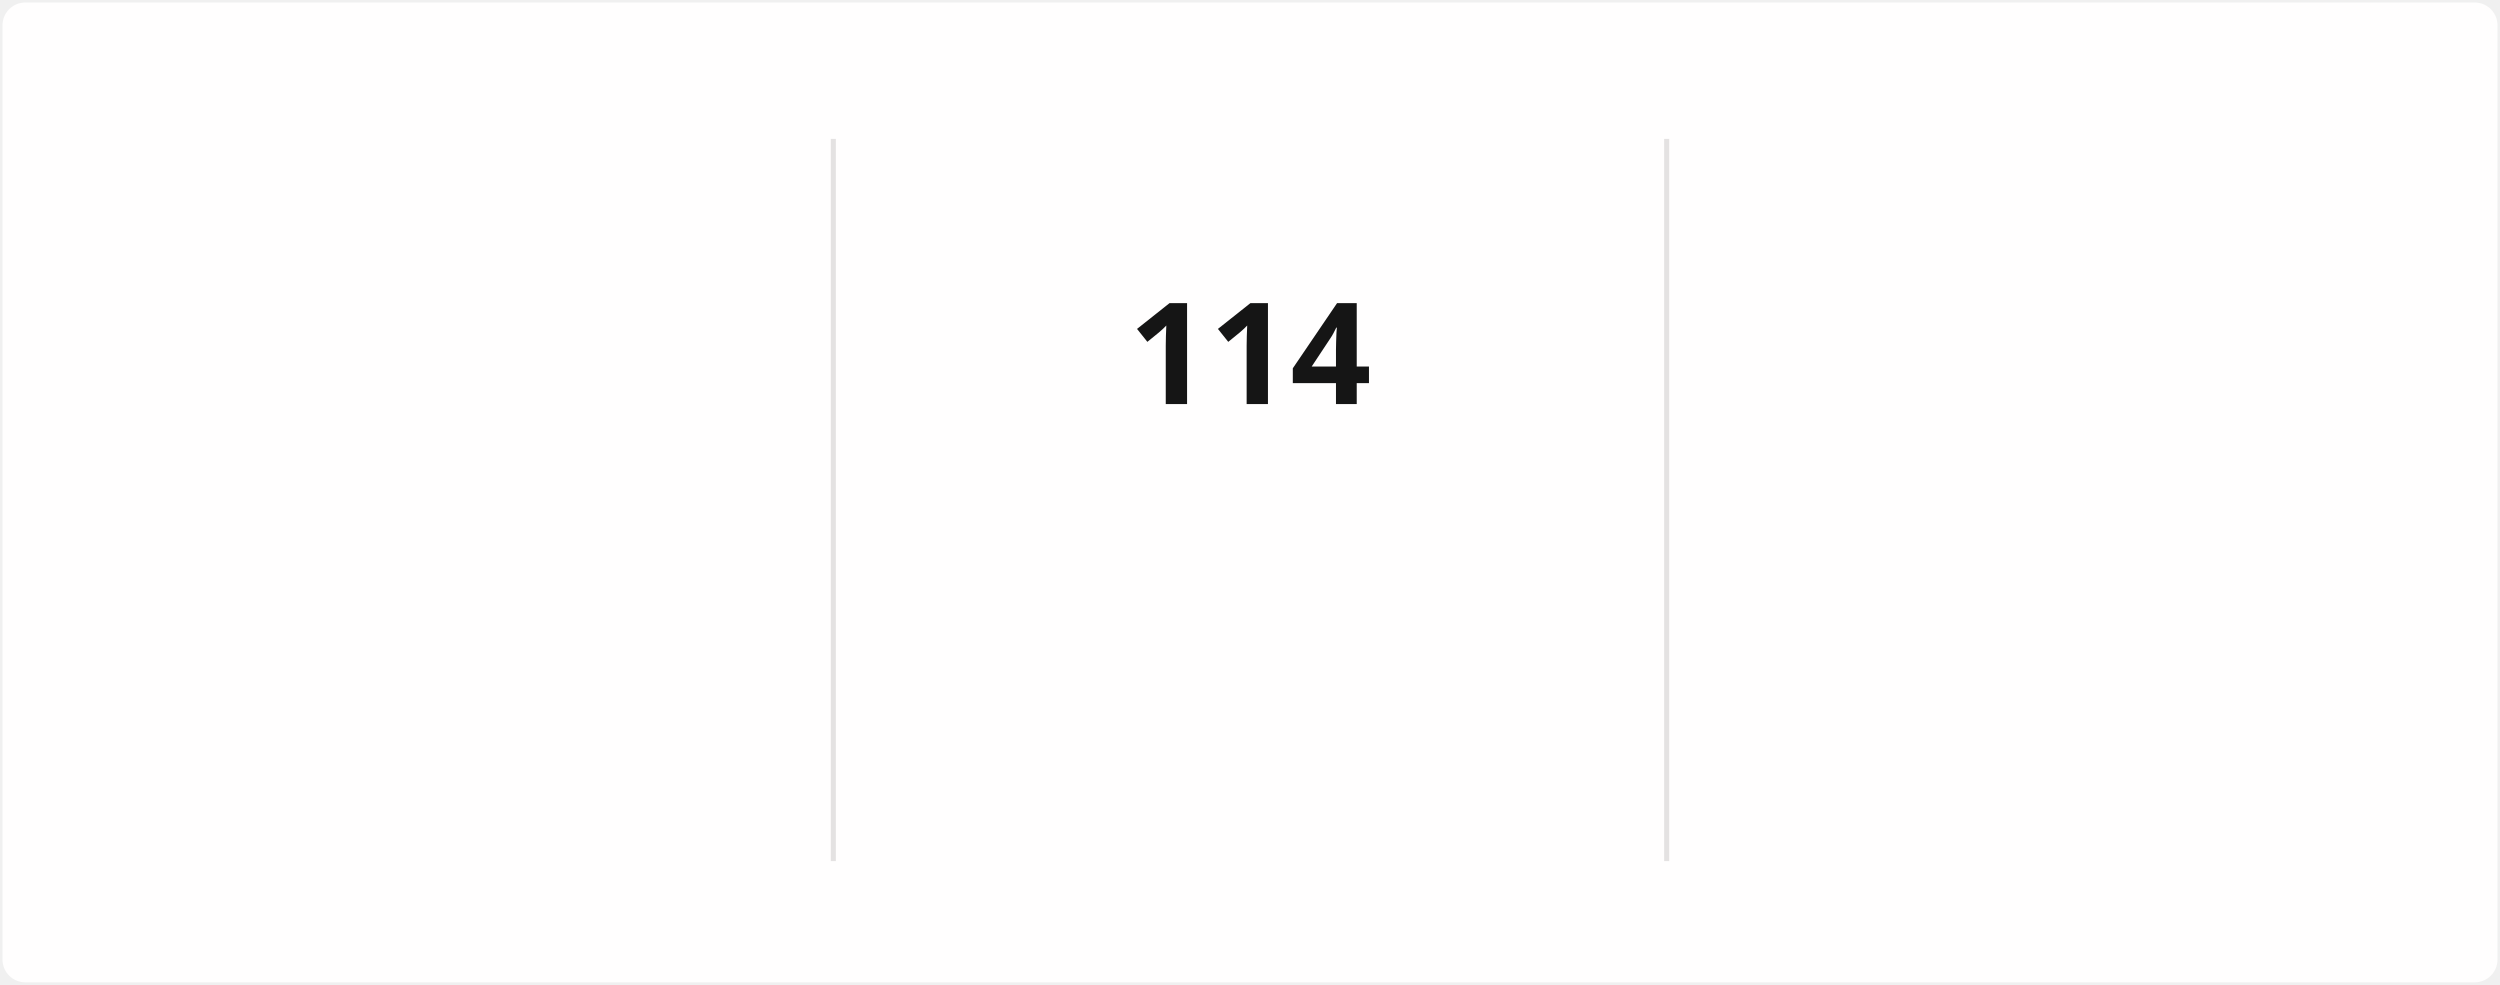
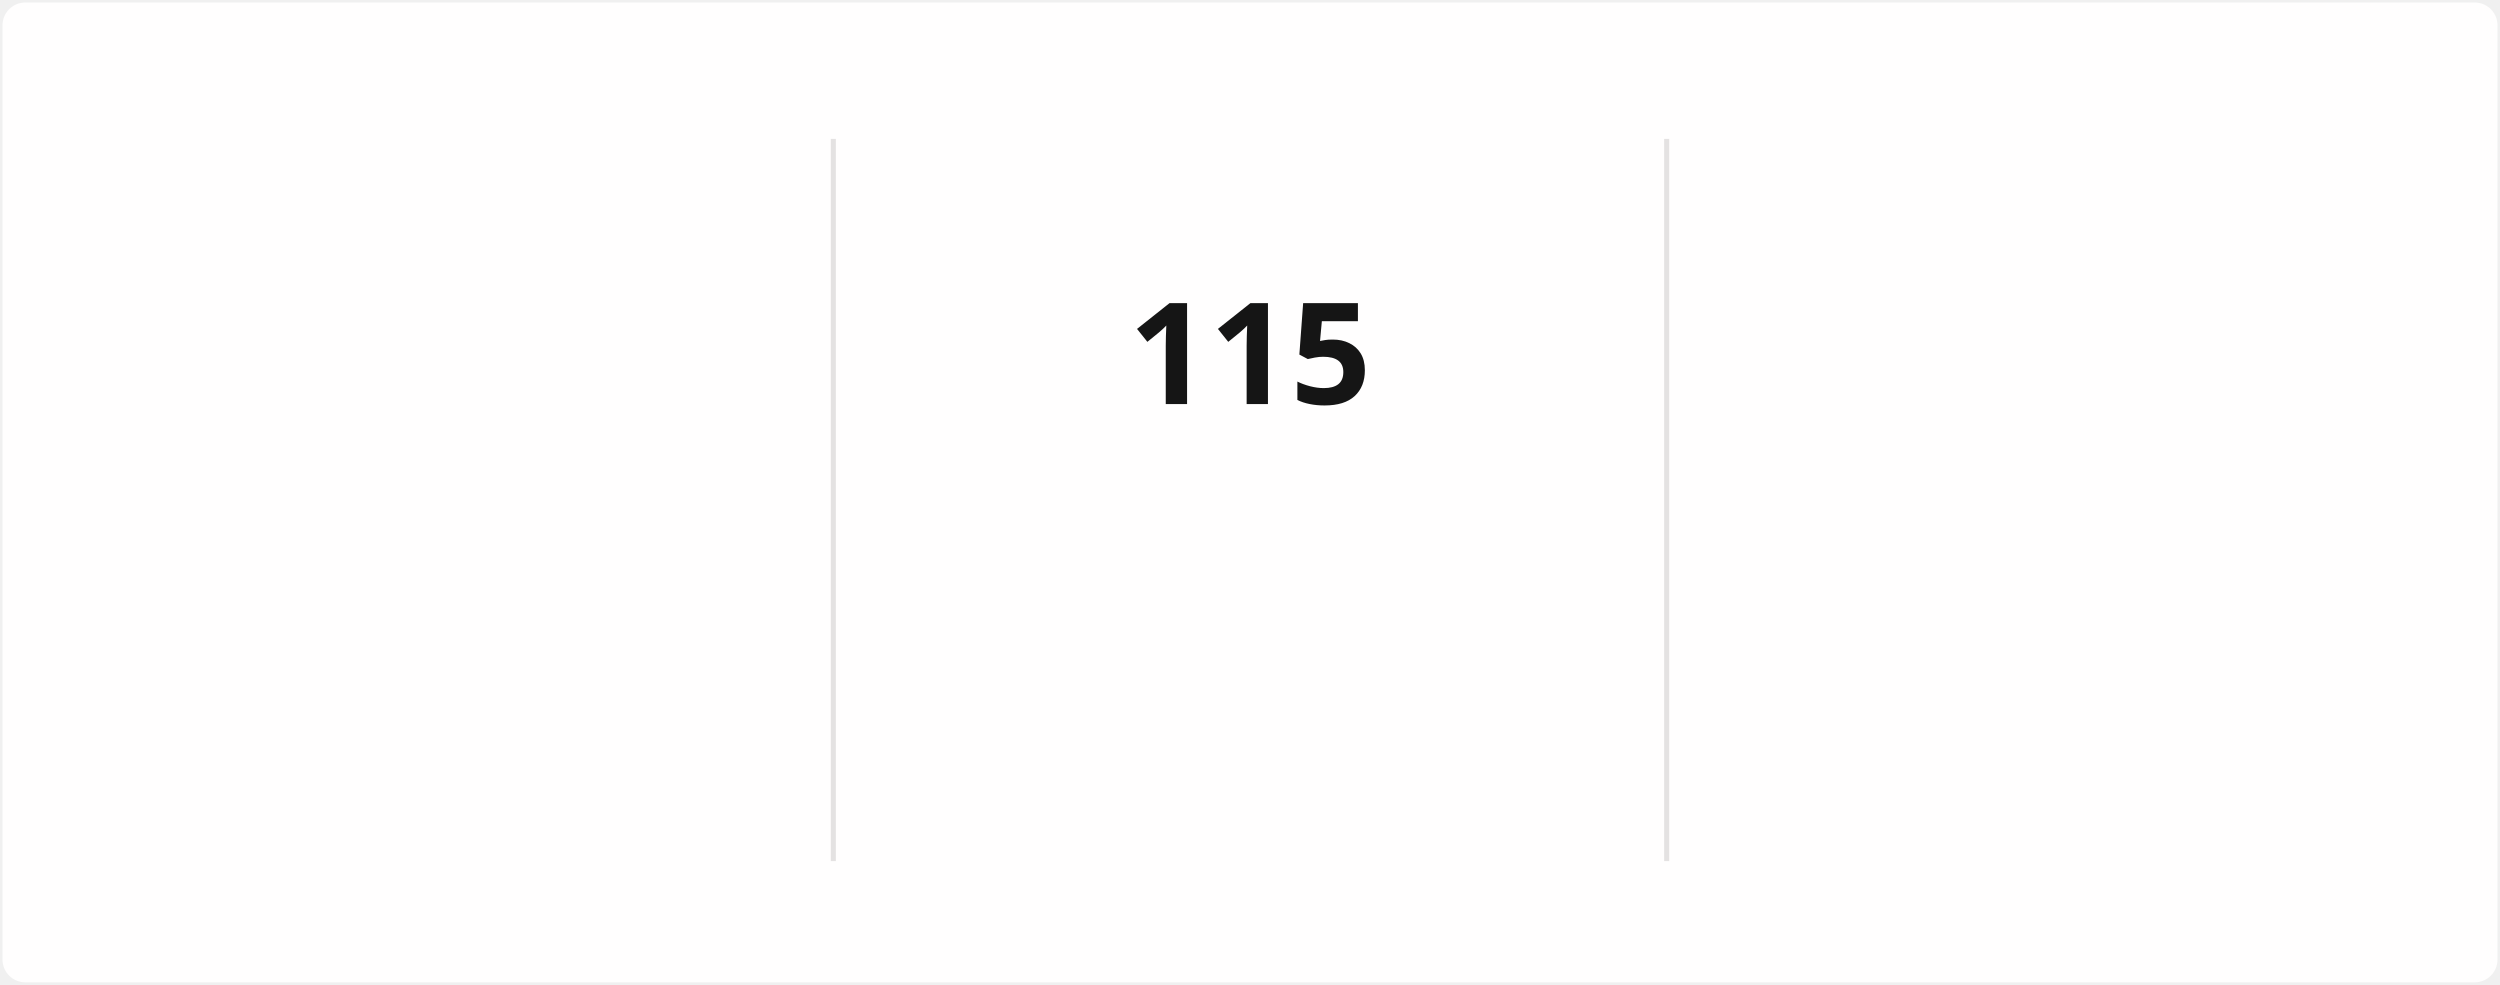
<svg xmlns="http://www.w3.org/2000/svg" style="isolation: isolate" viewBox="0 0 495 195" width="495px" height="195px" direction="ltr">
  <style>
            @keyframes currstreak {
                0% { font-size: 3px; opacity: 0.2; }
                80% { font-size: 34px; opacity: 1; }
                100% { font-size: 28px; opacity: 1; }
            }
            @keyframes fadein {
                0% { opacity: 0; }
                100% { opacity: 1; }
            }
        </style>
  <defs>
    <clipPath id="outer_rectangle">
      <rect width="495" height="195" rx="4.5" />
    </clipPath>
    <mask id="mask_out_ring_behind_fire">
      <rect width="495" height="195" fill="white" />
      <ellipse id="mask-ellipse" cx="247.5" cy="32" rx="13" ry="18" fill="black" />
    </mask>
  </defs>
  <g clip-path="url(#outer_rectangle)">
    <g style="isolation: isolate">
      <rect stroke="#000000" stroke-opacity="0" fill="#FFFEFE" rx="4.5" x="0.5" y="0.5" width="494" height="194" />
    </g>
    <g style="isolation: isolate">
      <line x1="165" y1="28" x2="165" y2="170" vector-effect="non-scaling-stroke" stroke-width="1" stroke="#E4E2E2" stroke-linejoin="miter" stroke-linecap="square" stroke-miterlimit="3" />
      <line x1="330" y1="28" x2="330" y2="170" vector-effect="non-scaling-stroke" stroke-width="1" stroke="#E4E2E2" stroke-linejoin="miter" stroke-linecap="square" stroke-miterlimit="3" />
    </g>
    <g style="isolation: isolate">
      <g transform="translate(82.5, 48)">
        <text x="0" y="32" stroke-width="0" text-anchor="middle" fill="#151515" stroke="none" font-family="&quot;Segoe UI&quot;, Ubuntu, sans-serif" font-weight="700" font-size="28px" font-style="normal" style="opacity: 0; animation: fadein 0.5s linear forwards 0.6s">
-                         2,449
+                         2,450
                    </text>
      </g>
      <g transform="translate(82.5, 84)">
        <text x="0" y="32" stroke-width="0" text-anchor="middle" fill="#151515" stroke="none" font-family="&quot;Segoe UI&quot;, Ubuntu, sans-serif" font-weight="400" font-size="14px" font-style="normal" style="opacity: 0; animation: fadein 0.5s linear forwards 0.7s">
                        Total Contributions
                    </text>
      </g>
      <g transform="translate(82.5, 114)">
        <text x="0" y="32" stroke-width="0" text-anchor="middle" fill="#464646" stroke="none" font-family="&quot;Segoe UI&quot;, Ubuntu, sans-serif" font-weight="400" font-size="12px" font-style="normal" style="opacity: 0; animation: fadein 0.5s linear forwards 0.8s">
                        Dec 21, 2021 - Present
                    </text>
      </g>
    </g>
    <g style="isolation: isolate">
      <g transform="translate(247.5, 108)">
        <text x="0" y="32" stroke-width="0" text-anchor="middle" fill="#FB8C00" stroke="none" font-family="&quot;Segoe UI&quot;, Ubuntu, sans-serif" font-weight="700" font-size="14px" font-style="normal" style="opacity: 0; animation: fadein 0.5s linear forwards 0.9s">
                        Current Streak
                    </text>
      </g>
      <g transform="translate(247.5, 145)">
        <text x="0" y="21" stroke-width="0" text-anchor="middle" fill="#464646" stroke="none" font-family="&quot;Segoe UI&quot;, Ubuntu, sans-serif" font-weight="400" font-size="12px" font-style="normal" style="opacity: 0; animation: fadein 0.5s linear forwards 0.9s">
-                         Jul 29 - Nov 19
+                         Jul 29 - Nov 20
                    </text>
      </g>
      <g mask="url(#mask_out_ring_behind_fire)">
        <circle cx="247.5" cy="71" r="40" fill="none" stroke="#FB8C00" stroke-width="5" style="opacity: 0; animation: fadein 0.5s linear forwards 0.4s" />
      </g>
      <g transform="translate(247.5, 19.5)" stroke-opacity="0" style="opacity: 0; animation: fadein 0.5s linear forwards 0.6s">
        <path d="M -12 -0.5 L 15 -0.5 L 15 23.5 L -12 23.5 L -12 -0.5 Z" fill="none" />
        <path d="M 1.5 0.67 C 1.5 0.67 2.24 3.32 2.24 5.47 C 2.24 7.53 0.89 9.2 -1.17 9.2 C -3.23 9.2 -4.79 7.53 -4.79 5.47 L -4.76 5.11 C -6.78 7.51 -8 10.62 -8 13.99 C -8 18.41 -4.42 22 0 22 C 4.42 22 8 18.41 8 13.99 C 8 8.6 5.41 3.79 1.5 0.67 Z M -0.29 19 C -2.07 19 -3.51 17.6 -3.51 15.86 C -3.51 14.24 -2.46 13.1 -0.7 12.74 C 1.07 12.38 2.9 11.53 3.92 10.16 C 4.31 11.45 4.51 12.81 4.51 14.2 C 4.51 16.85 2.36 19 -0.29 19 Z" fill="#FB8C00" stroke-opacity="0" />
      </g>
      <g transform="translate(247.5, 48)">
        <text x="0" y="32" stroke-width="0" text-anchor="middle" fill="#151515" stroke="none" font-family="&quot;Segoe UI&quot;, Ubuntu, sans-serif" font-weight="700" font-size="28px" font-style="normal" style="animation: currstreak 0.6s linear forwards">
-                         114
+                         115
                    </text>
      </g>
    </g>
    <g style="isolation: isolate">
      <g transform="translate(412.5, 48)">
        <text x="0" y="32" stroke-width="0" text-anchor="middle" fill="#151515" stroke="none" font-family="&quot;Segoe UI&quot;, Ubuntu, sans-serif" font-weight="700" font-size="28px" font-style="normal" style="opacity: 0; animation: fadein 0.5s linear forwards 1.2s">
-                         114
+                         115
                    </text>
      </g>
      <g transform="translate(412.5, 84)">
        <text x="0" y="32" stroke-width="0" text-anchor="middle" fill="#151515" stroke="none" font-family="&quot;Segoe UI&quot;, Ubuntu, sans-serif" font-weight="400" font-size="14px" font-style="normal" style="opacity: 0; animation: fadein 0.5s linear forwards 1.3s">
                        Longest Streak
                    </text>
      </g>
      <g transform="translate(412.5, 114)">
        <text x="0" y="32" stroke-width="0" text-anchor="middle" fill="#464646" stroke="none" font-family="&quot;Segoe UI&quot;, Ubuntu, sans-serif" font-weight="400" font-size="12px" font-style="normal" style="opacity: 0; animation: fadein 0.5s linear forwards 1.4s">
-                         Jul 29 - Nov 19
+                         Jul 29 - Nov 20
                    </text>
      </g>
    </g>
  </g>
</svg>
